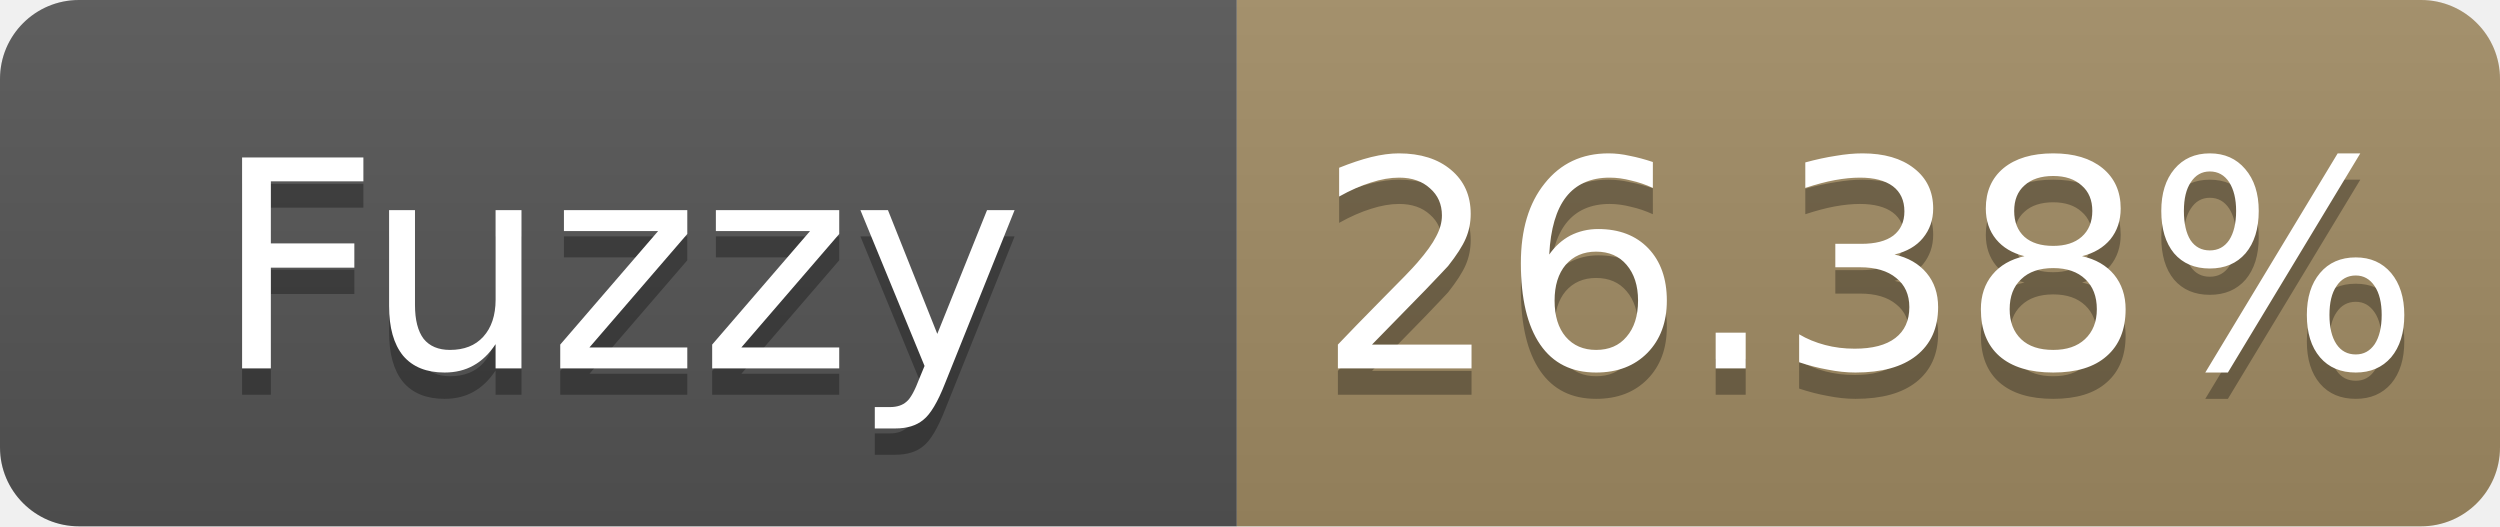
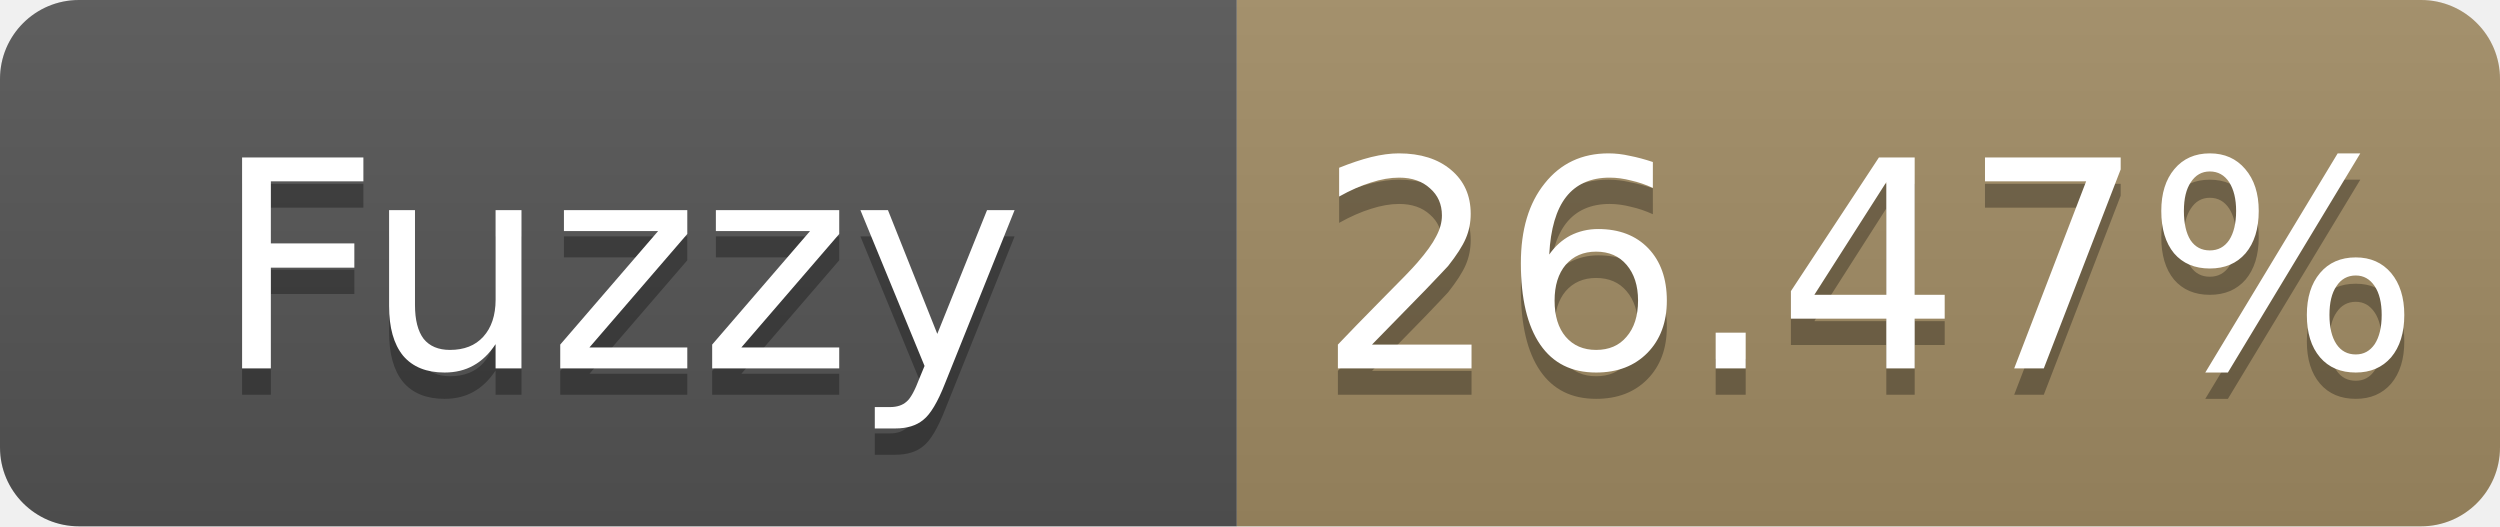
- <svg xmlns="http://www.w3.org/2000/svg" width="95" height="20" role="img" aria-label="Fuzzy: 26.38%">
+ <svg xmlns="http://www.w3.org/2000/svg" width="95" height="20" role="img" aria-label="Fuzzy: 26.47%">
  <linearGradient id="s" x2="0" y2="100%">
    <stop offset="0" stop-color="#bbb" stop-opacity=".1" />
    <stop offset="1" stop-opacity=".1" />
  </linearGradient>
  <clipPath id="r">
    <rect width="95" height="20" rx="3" fill="#fff" />
  </clipPath>
  <g clip-path="url(#r)">
    <rect width="47" height="20" fill="#555" />
    <rect x="47" width="48" height="20" fill="#a28c64" />
    <rect width="95" height="20" fill="url(#s)" />
  </g>
  <g fill="#fff" text-anchor="middle" font-family="Verdana,Geneva,DejaVu Sans,sans-serif" font-size="11">
    <text x="23.5" y="15" fill="#010101" fill-opacity=".3">Fuzzy</text>
    <text x="23.5" y="14">Fuzzy</text>
-     <text x="71.0" y="15" fill="#010101" fill-opacity=".3">26.38%</text>
-     <text x="71.0" y="14">26.38%</text>
+     <text x="71.0" y="15" fill="#010101" fill-opacity=".3">26.47%</text>
+     <text x="71.0" y="14">26.47%</text>
  </g>
</svg>
